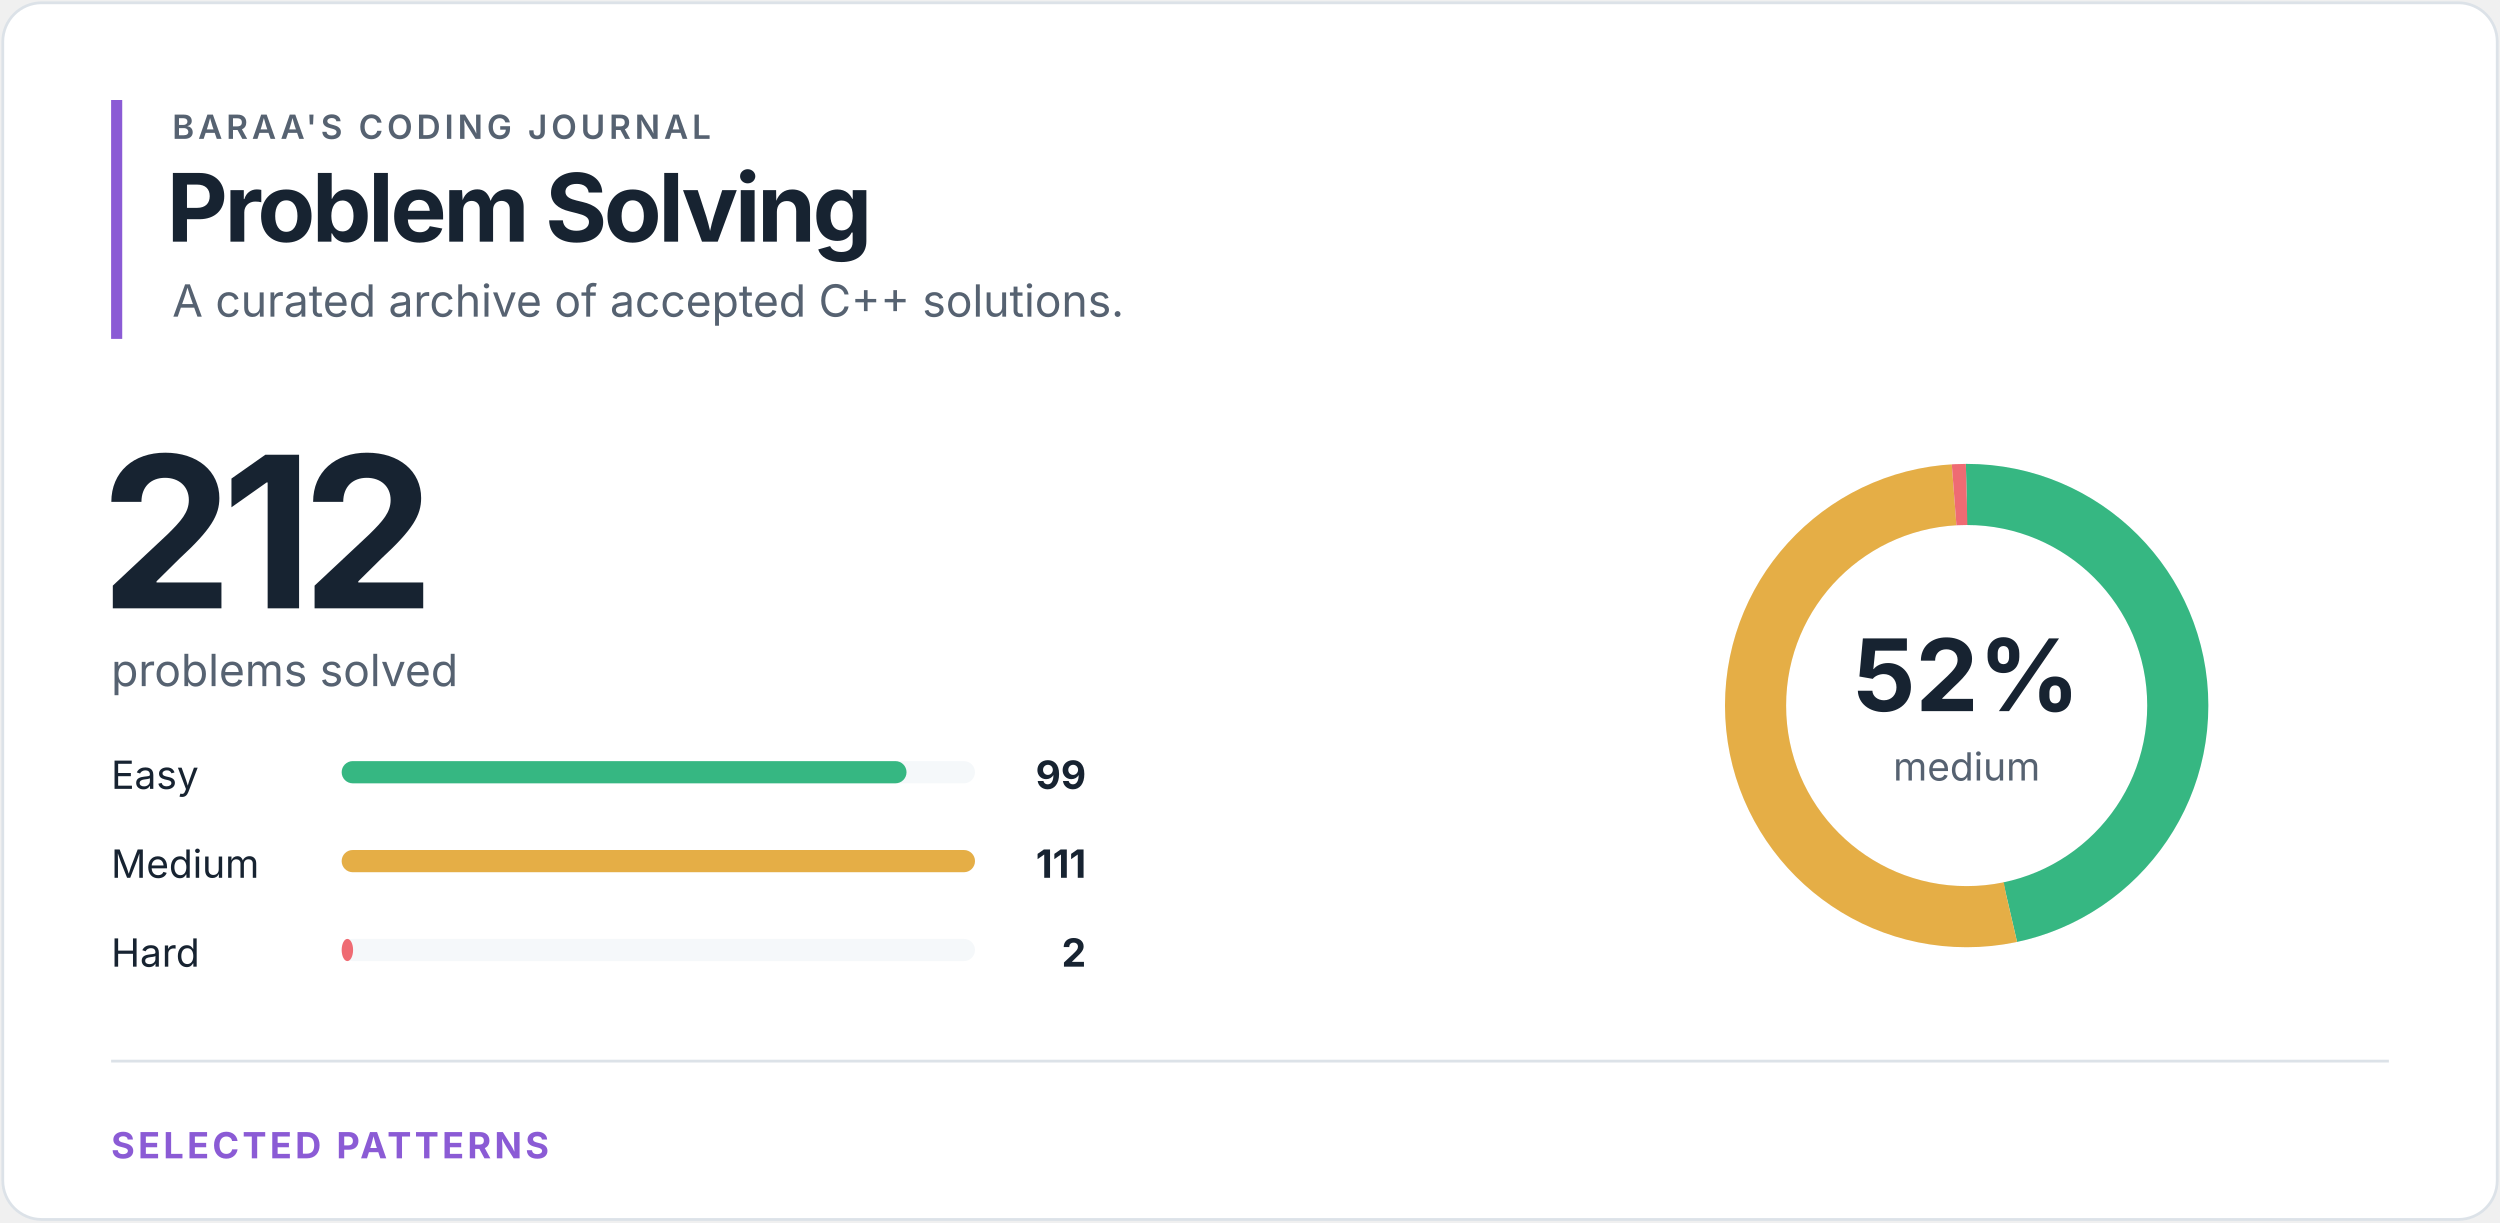
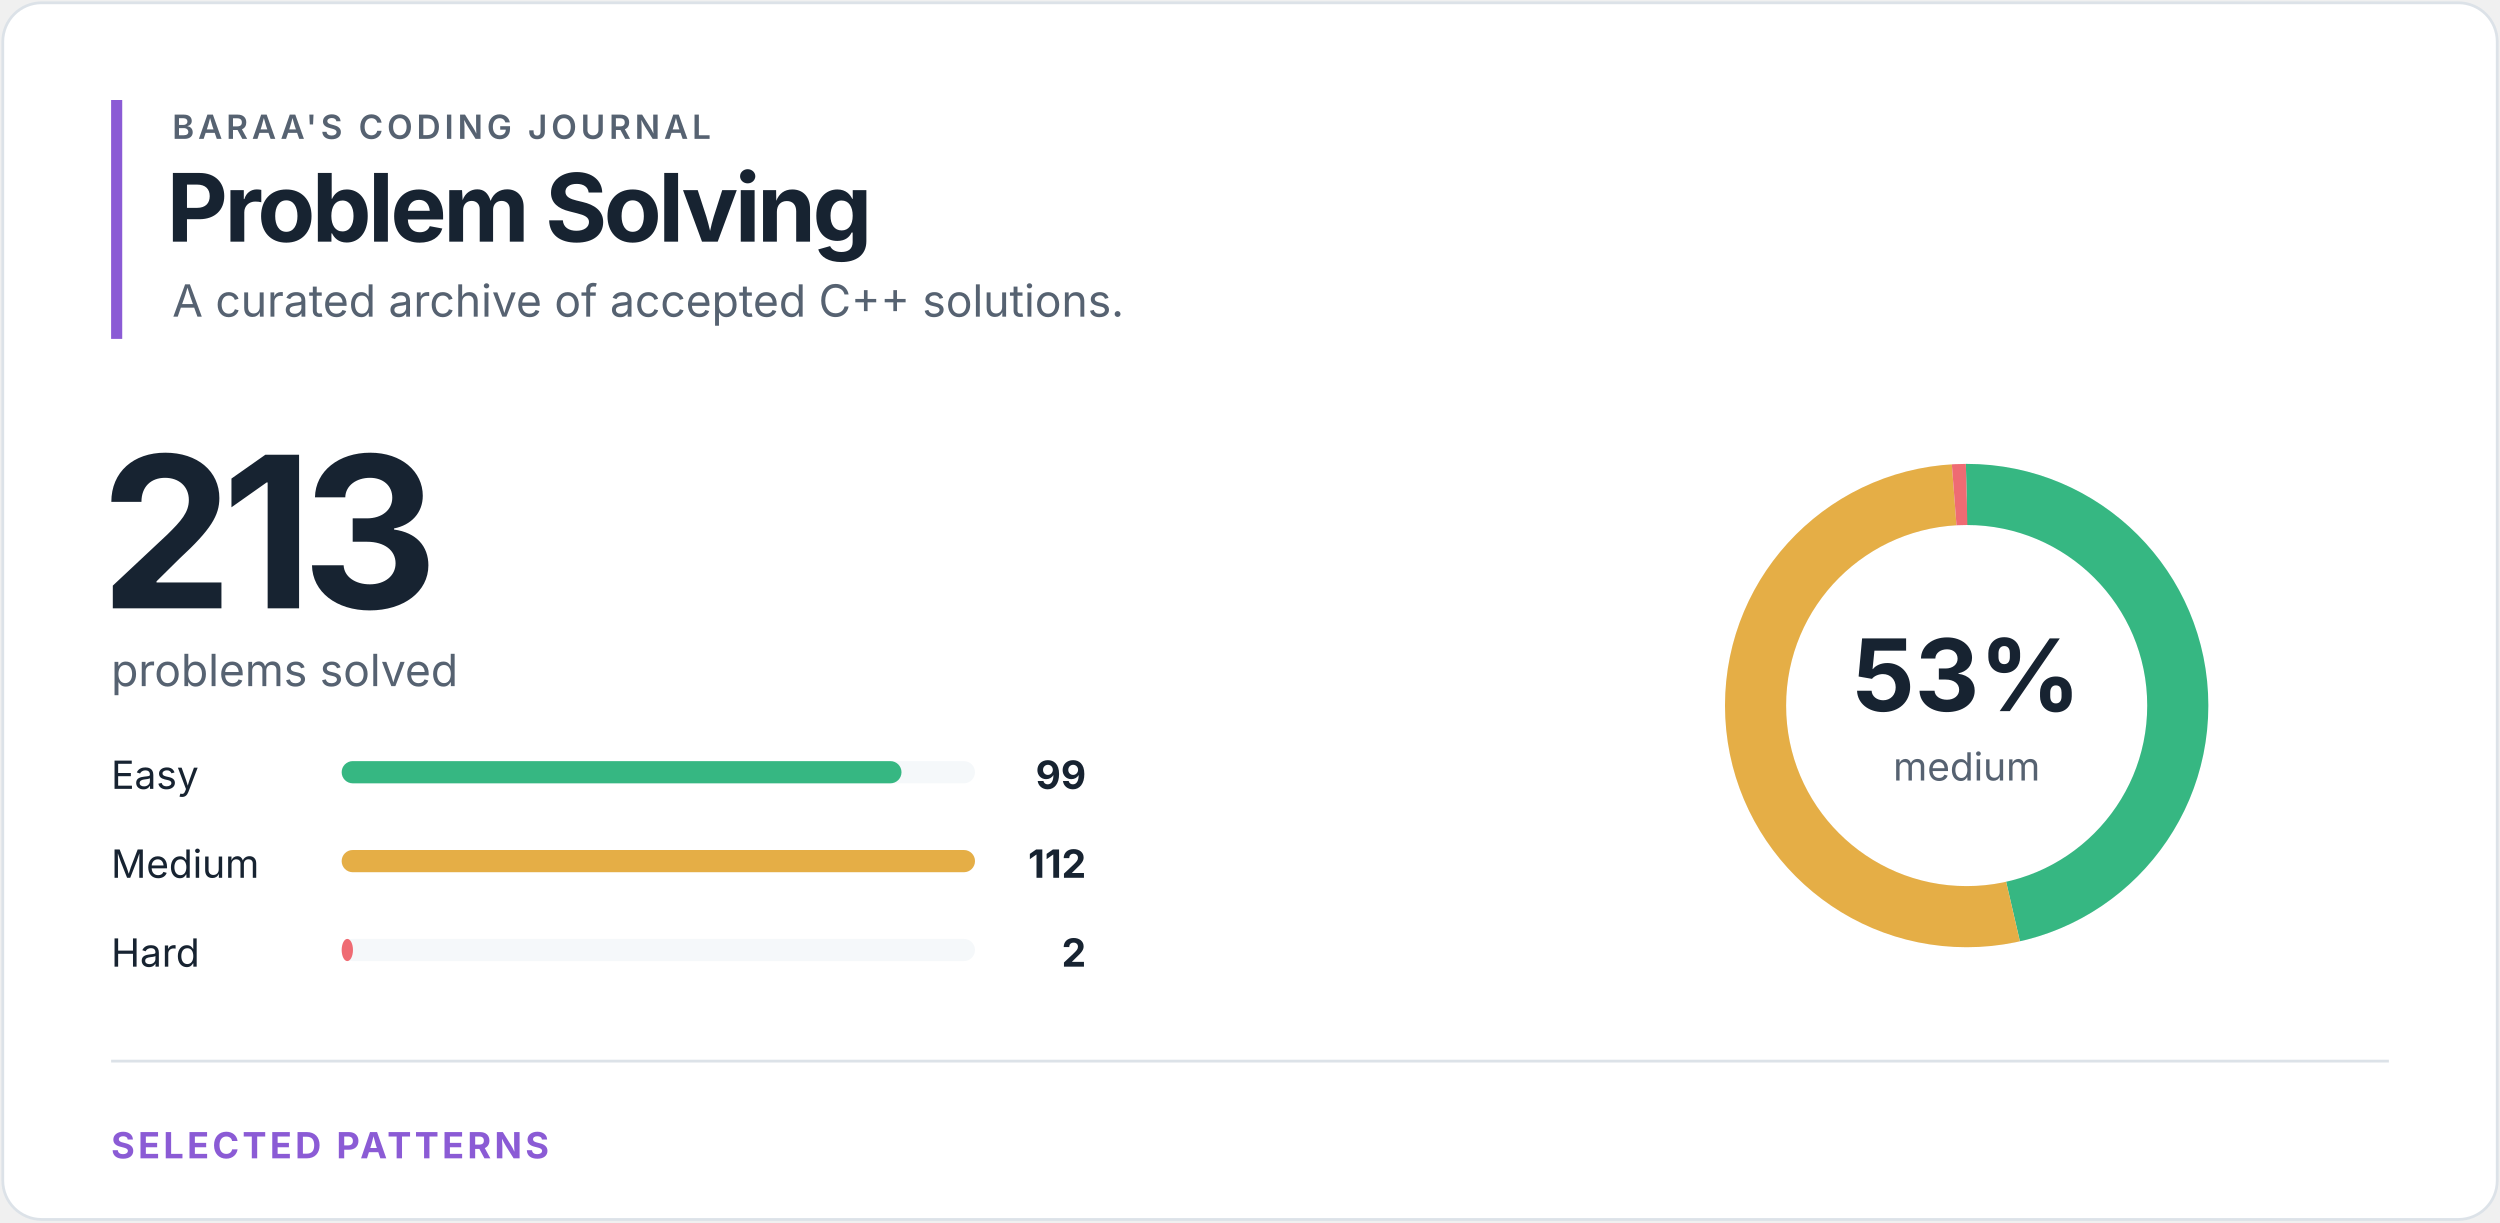
<svg xmlns="http://www.w3.org/2000/svg" width="900" height="440" viewBox="0 0 900 440" role="img" aria-labelledby="title desc">
  <style>
text { font-family: -apple-system, BlinkMacSystemFont, "Segoe UI", sans-serif; }
.eyebrow { fill: #566271; font-size: 12px; font-weight: 600; letter-spacing: 1.4px; }
.heading { fill: #172331; font-size: 34px; font-weight: 700; letter-spacing: -1.2px; }
.total { fill: #172331; font-size: 76px; font-weight: 700; letter-spacing: -4px; }
.subtitle { fill: #566271; font-size: 16px; }
.label { fill: #172331; font-size: 14px; }
.count { fill: #172331; font-size: 14px; font-weight: 700; }
.percentage { fill: #172331; font-size: 36px; font-weight: 700; }
.ring-label { fill: #566271; font-size: 14px; }
.section { fill: #8b5bd5; font-size: 13px; font-weight: 700; letter-spacing: 1.2px; }
</style>
  <rect x="1" y="1" width="898" height="438" rx="14" fill="#ffffff" stroke="#dce2e8" />
  <rect x="40" y="36" width="4" height="86" fill="#8b5bd5" />
  <text x="62" y="50" class="eyebrow">BARAA'S CODING JOURNAL</text>
  <text x="60" y="87" class="heading">Problem Solving</text>
  <text x="62" y="114" class="subtitle">A curated archive of accepted C++ solutions.</text>
-   <text x="36" y="219" class="total">212</text>
+   <text x="36" y="219" class="total">213</text>
  <text x="40" y="247" class="subtitle">problems solved</text>
  <text x="40" y="284" class="label">Easy</text>
  <rect x="123" y="274" width="228" height="8" rx="4" fill="#f5f8fa" />
-   <rect x="123" y="274" width="203.35" height="8" rx="4" fill="#36b782" />
+   <rect x="123" y="274" width="201.54" height="8" rx="4" fill="#36b782" />
  <text x="391" y="284" class="count" text-anchor="end">99</text>
  <text x="40" y="316" class="label">Medium</text>
  <rect x="123" y="306" width="228" height="8" rx="4" fill="#f5f8fa" />
  <rect x="123" y="306" width="228.00" height="8" rx="4" fill="#e5ae46" />
-   <text x="391" y="316" class="count" text-anchor="end">111</text>
+   <text x="391" y="316" class="count" text-anchor="end">112</text>
  <text x="40" y="348" class="label">Hard</text>
  <rect x="123" y="338" width="228" height="8" rx="4" fill="#f5f8fa" />
-   <rect x="123" y="338" width="4.11" height="8" rx="4" fill="#ef6b73" />
+   <rect x="123" y="338" width="4.07" height="8" rx="4" fill="#ef6b73" />
  <text x="391" y="348" class="count" text-anchor="end">2</text>
  <circle cx="708" cy="254" r="76" fill="none" stroke="#f5f8fa" stroke-width="22" />
-   <circle cx="708" cy="254" r="76" fill="none" stroke="#36b782" stroke-width="22" stroke-dasharray="222.994 254.528" stroke-dashoffset="0" transform="rotate(-90 708 254)" />
-   <circle cx="708" cy="254" r="76" fill="none" stroke="#e5ae46" stroke-width="22" stroke-dasharray="250.023 227.499" stroke-dashoffset="-222.994" transform="rotate(-90 708 254)" />
-   <circle cx="708" cy="254" r="76" fill="none" stroke="#ef6b73" stroke-width="22" stroke-dasharray="4.505 473.017" stroke-dashoffset="-473.017" transform="rotate(-90 708 254)" />
-   <text x="708" y="256" class="percentage" text-anchor="middle">52%</text>
+   <circle cx="708" cy="254" r="76" fill="none" stroke="#36b782" stroke-width="22" stroke-dasharray="221.947 255.575" stroke-dashoffset="0" transform="rotate(-90 708 254)" />
+   <circle cx="708" cy="254" r="76" fill="none" stroke="#e5ae46" stroke-width="22" stroke-dasharray="251.091 226.431" stroke-dashoffset="-221.947" transform="rotate(-90 708 254)" />
+   <circle cx="708" cy="254" r="76" fill="none" stroke="#ef6b73" stroke-width="22" stroke-dasharray="4.484 473.038" stroke-dashoffset="-473.038" transform="rotate(-90 708 254)" />
+   <text x="708" y="256" class="percentage" text-anchor="middle">53%</text>
  <text x="708" y="281" class="ring-label" text-anchor="middle">medium</text>
  <line x1="40" y1="382" x2="860" y2="382" stroke="#dce2e8" />
  <text x="40" y="417" class="section">SELECTED PATTERNS</text>
</svg>
